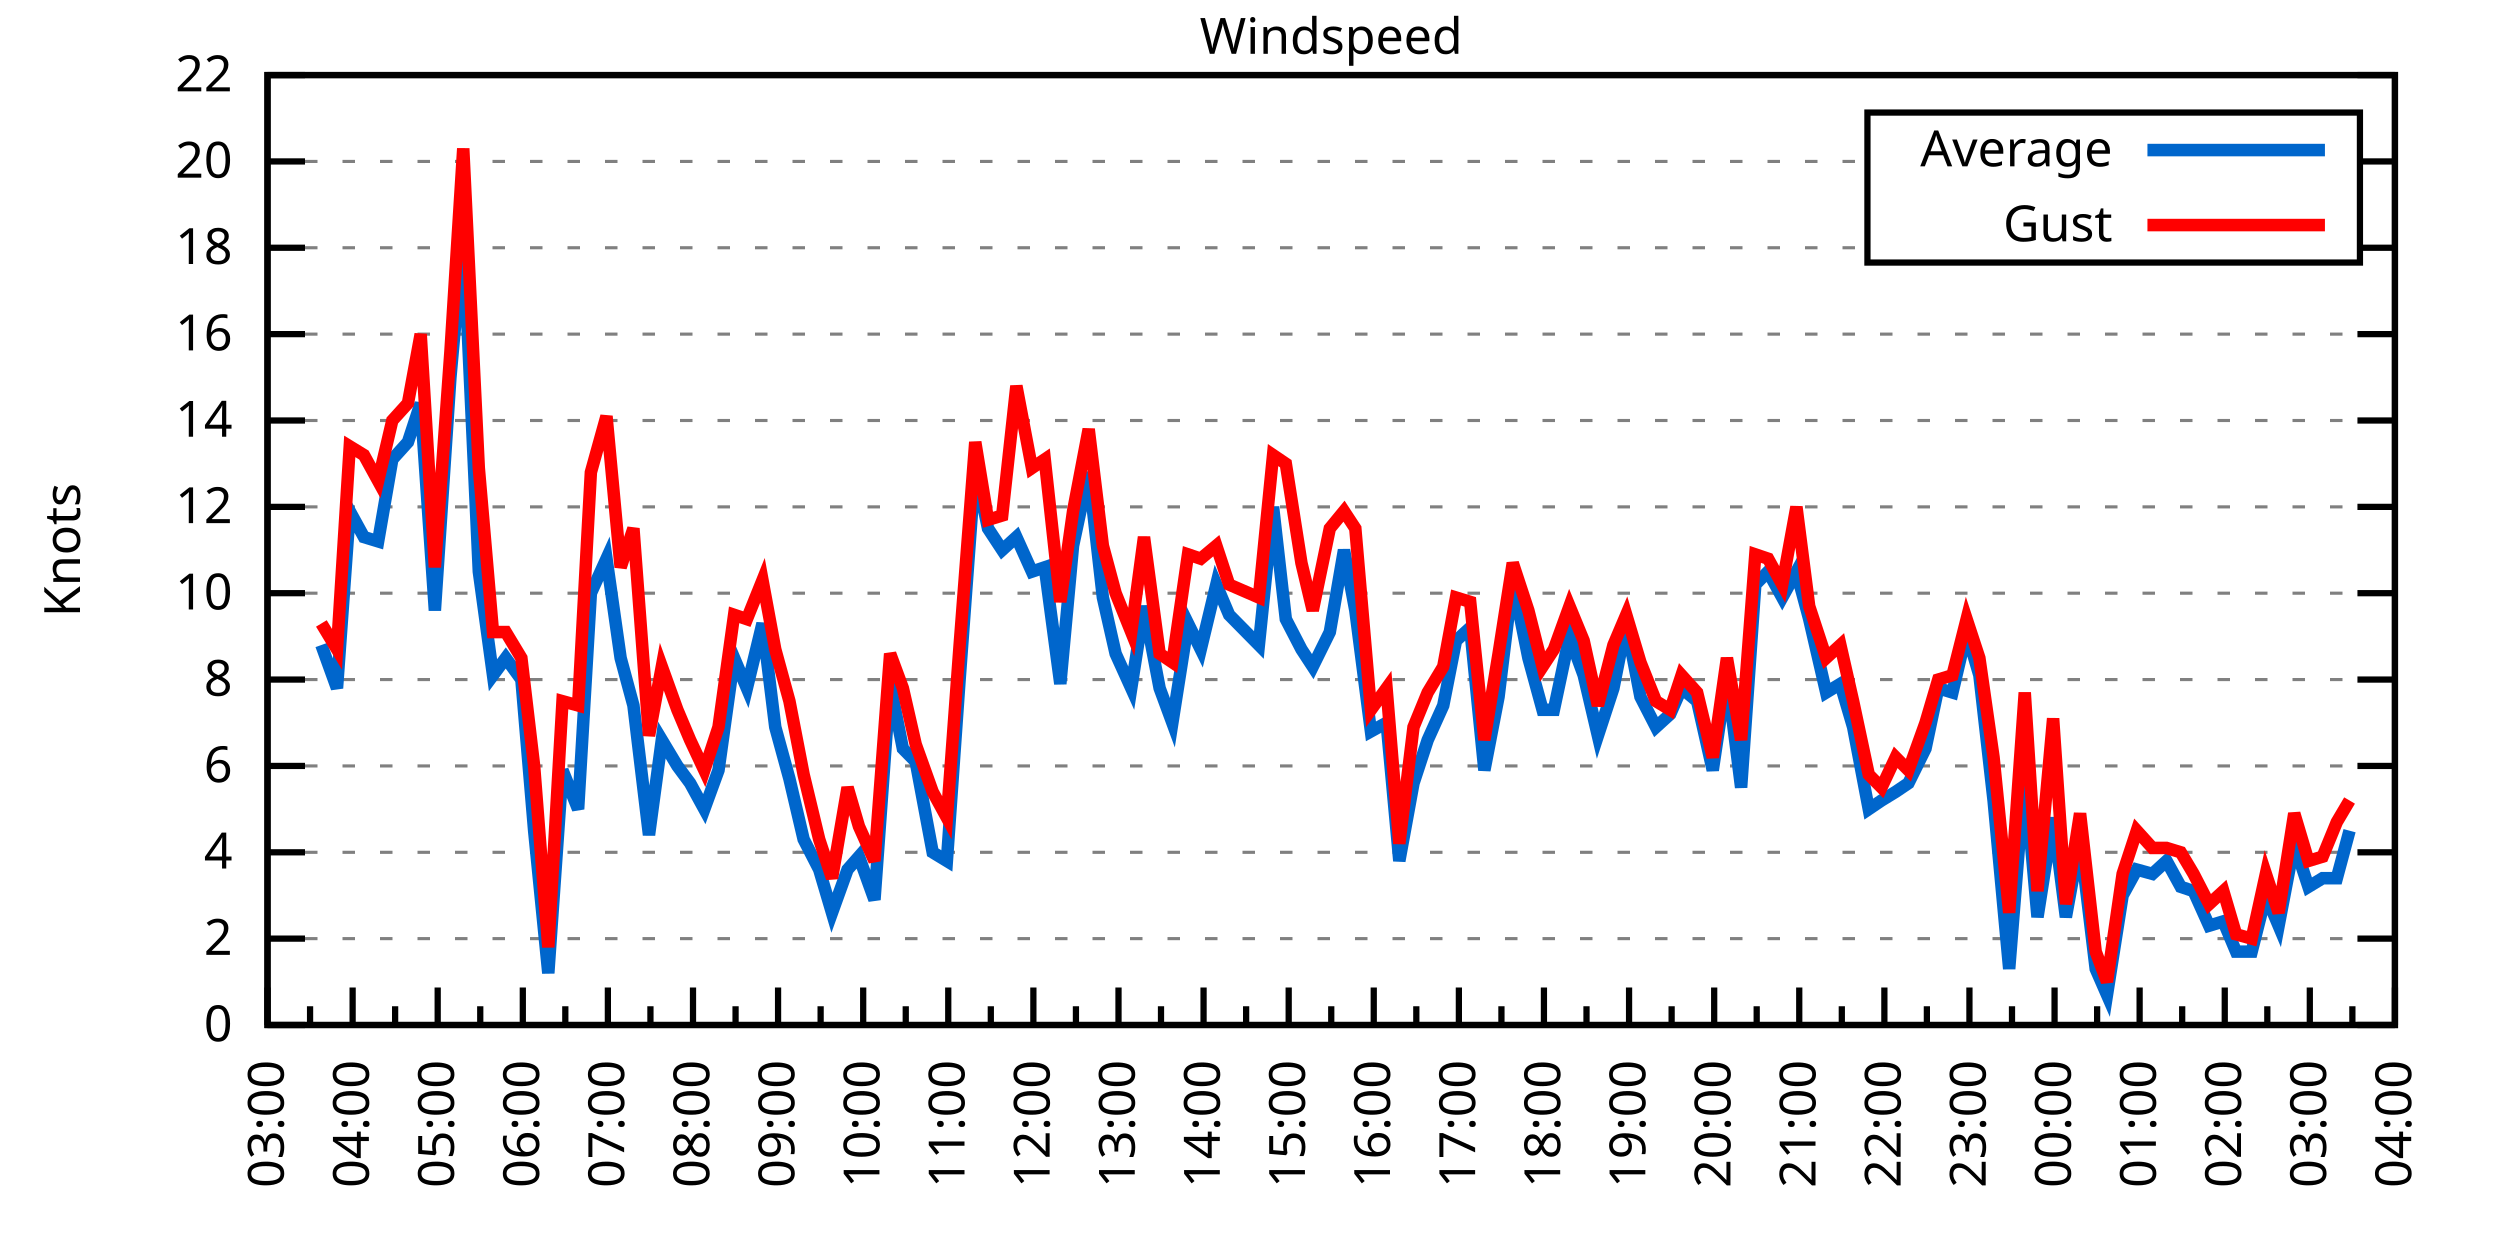
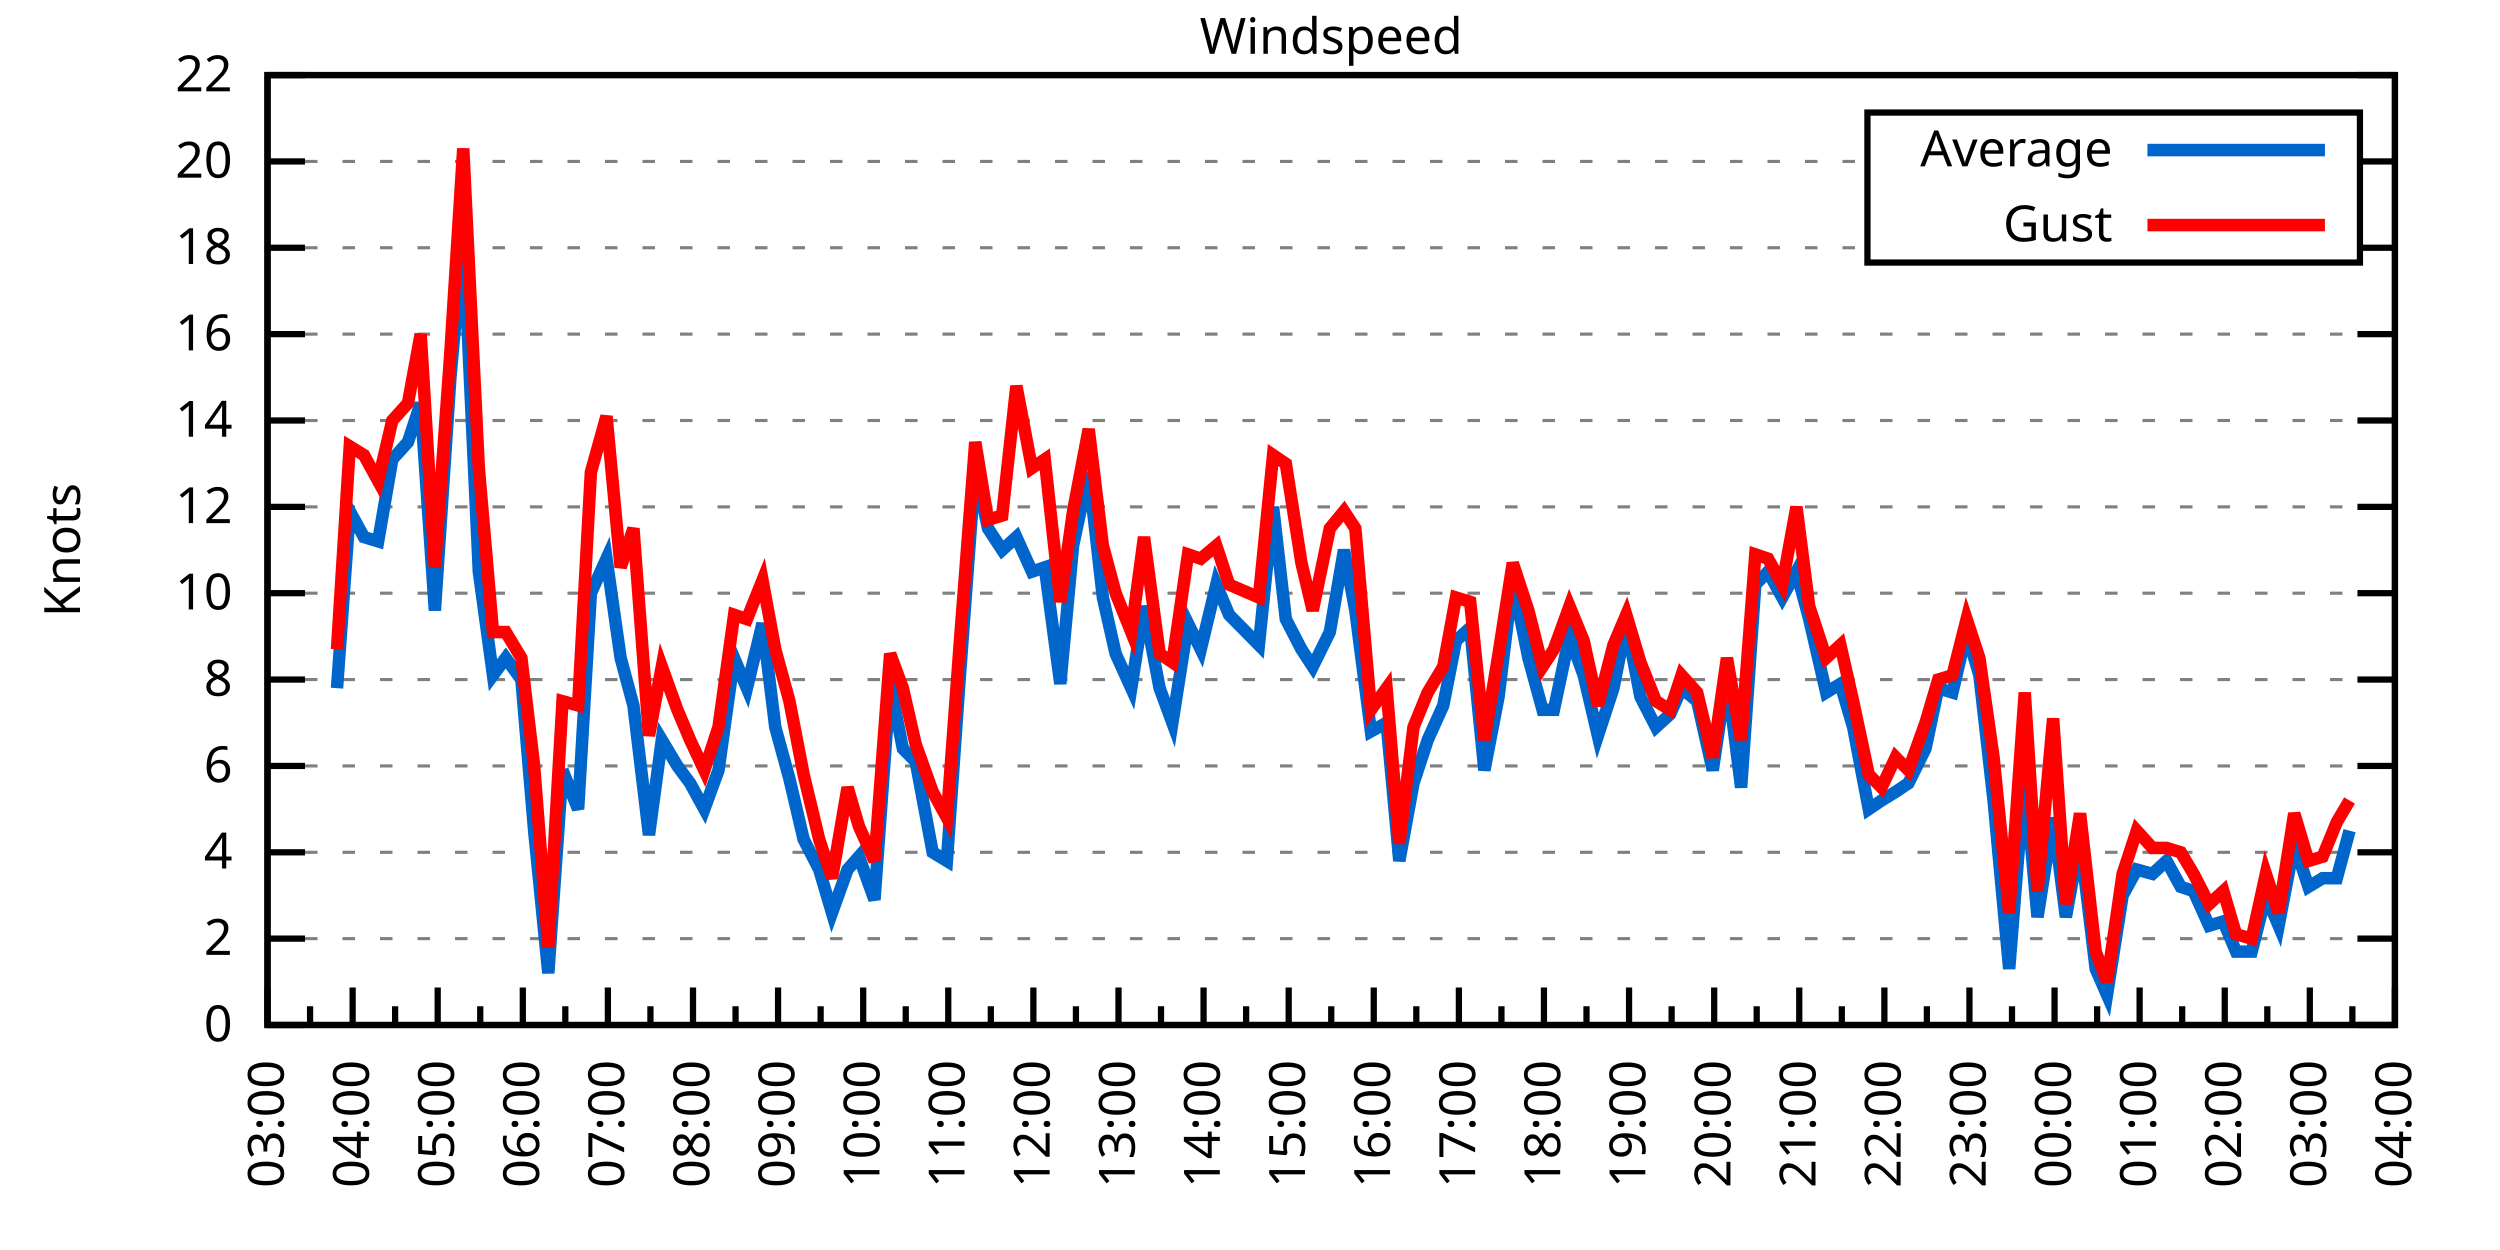
<svg xmlns="http://www.w3.org/2000/svg" xmlns:xlink="http://www.w3.org/1999/xlink" width="400" height="200" viewBox="0 0 400 200">
  <g id="gnuplot_canvas">
    <rect x="0" y="0" width="400" height="200" fill="none" />
    <defs>
      <circle id="gpDot" r="0.5" stroke-width="0.5" stroke="currentColor" />
      <path id="gpPt0" stroke-width="0.333" stroke="currentColor" d="M-1,0 h2 M0,-1 v2" />
      <path id="gpPt1" stroke-width="0.333" stroke="currentColor" d="M-1,-1 L1,1 M1,-1 L-1,1" />
      <path id="gpPt2" stroke-width="0.333" stroke="currentColor" d="M-1,0 L1,0 M0,-1 L0,1 M-1,-1 L1,1 M-1,1 L1,-1" />
      <rect id="gpPt3" stroke-width="0.333" stroke="currentColor" x="-1" y="-1" width="2" height="2" />
      <rect id="gpPt4" stroke-width="0.333" stroke="currentColor" fill="currentColor" x="-1" y="-1" width="2" height="2" />
      <circle id="gpPt5" stroke-width="0.333" stroke="currentColor" cx="0" cy="0" r="1" />
      <use xlink:href="#gpPt5" id="gpPt6" fill="currentColor" stroke="none" />
      <path id="gpPt7" stroke-width="0.333" stroke="currentColor" d="M0,-1.33 L-1.33,0.67 L1.33,0.67 z" />
      <use xlink:href="#gpPt7" id="gpPt8" fill="currentColor" stroke="none" />
      <use xlink:href="#gpPt7" id="gpPt9" stroke="currentColor" transform="rotate(180)" />
      <use xlink:href="#gpPt9" id="gpPt10" fill="currentColor" stroke="none" />
      <use xlink:href="#gpPt3" id="gpPt11" stroke="currentColor" transform="rotate(45)" />
      <use xlink:href="#gpPt11" id="gpPt12" fill="currentColor" stroke="none" />
      <path id="gpPt13" stroke-width="0.333" stroke="currentColor" d="M0,1.330 L1.265,0.411 L0.782,-1.067 L-0.782,-1.076 L-1.265,0.411 z" />
      <use xlink:href="#gpPt13" id="gpPt14" fill="currentColor" stroke="none" />
      <filter id="textbox" filterUnits="objectBoundingBox" x="0" y="0" height="1" width="1">
        <feFlood flood-color="white" flood-opacity="1" result="bgnd" />
        <feComposite in="SourceGraphic" in2="bgnd" operator="atop" />
      </filter>
      <filter id="greybox" filterUnits="objectBoundingBox" x="0" y="0" height="1" width="1">
        <feFlood flood-color="lightgrey" flood-opacity="1" result="grey" />
        <feComposite in="SourceGraphic" in2="grey" operator="atop" />
      </filter>
    </defs>
    <g fill="none" color="white" stroke="currentColor" stroke-width="1.00" stroke-linecap="butt" stroke-linejoin="miter">
</g>
    <g fill="none" color="black" stroke="currentColor" stroke-width="1.00" stroke-linecap="butt" stroke-linejoin="miter">
      <g stroke="none" shape-rendering="crispEdges">
        <polygon fill="rgb(255, 255, 255)" points="42.80,164.00 383.18,164.00 383.18,12.02 42.80,12.02 " />
      </g>
    </g>
    <g fill="none" color="black" stroke="currentColor" stroke-width="1.00" stroke-linecap="butt" stroke-linejoin="miter">
</g>
    <g fill="none" color="black" stroke="black" stroke-width="0.50" stroke-linecap="butt" stroke-linejoin="miter">
</g>
    <g fill="none" color="gray" stroke="currentColor" stroke-width="0.50" stroke-linecap="butt" stroke-linejoin="miter">
      <path stroke="gray" stroke-dasharray="2,4" class="gridline" d="M42.80,164.00 L383.19,164.00  " />
    </g>
    <g fill="none" color="gray" stroke="gray" stroke-width="1.00" stroke-linecap="butt" stroke-linejoin="miter">
</g>
    <g fill="none" color="black" stroke="currentColor" stroke-width="1.00" stroke-linecap="butt" stroke-linejoin="miter">
      <path stroke="black" d="M42.80,164.00 L48.80,164.00 M383.19,164.00 L377.19,164.00  " />
      <g transform="translate(37.20,166.60)" stroke="none" fill="black" font-family="Sans" font-size="8.00" text-anchor="end">
        <text>
          <tspan font-family="Sans"> 0</tspan>
        </text>
      </g>
    </g>
    <g fill="none" color="black" stroke="currentColor" stroke-width="1.00" stroke-linecap="butt" stroke-linejoin="miter">
</g>
    <g fill="none" color="black" stroke="black" stroke-width="0.50" stroke-linecap="butt" stroke-linejoin="miter">
</g>
    <g fill="none" color="gray" stroke="currentColor" stroke-width="0.50" stroke-linecap="butt" stroke-linejoin="miter">
      <path stroke="gray" stroke-dasharray="2,4" class="gridline" d="M42.80,150.18 L383.19,150.18  " />
    </g>
    <g fill="none" color="gray" stroke="gray" stroke-width="1.00" stroke-linecap="butt" stroke-linejoin="miter">
</g>
    <g fill="none" color="black" stroke="currentColor" stroke-width="1.00" stroke-linecap="butt" stroke-linejoin="miter">
      <path stroke="black" d="M42.80,150.18 L48.80,150.18 M383.19,150.18 L377.19,150.18  " />
      <g transform="translate(37.20,152.78)" stroke="none" fill="black" font-family="Sans" font-size="8.00" text-anchor="end">
        <text>
          <tspan font-family="Sans"> 2</tspan>
        </text>
      </g>
    </g>
    <g fill="none" color="black" stroke="currentColor" stroke-width="1.00" stroke-linecap="butt" stroke-linejoin="miter">
</g>
    <g fill="none" color="black" stroke="black" stroke-width="0.50" stroke-linecap="butt" stroke-linejoin="miter">
</g>
    <g fill="none" color="gray" stroke="currentColor" stroke-width="0.50" stroke-linecap="butt" stroke-linejoin="miter">
      <path stroke="gray" stroke-dasharray="2,4" class="gridline" d="M42.80,136.37 L383.19,136.37  " />
    </g>
    <g fill="none" color="gray" stroke="gray" stroke-width="1.00" stroke-linecap="butt" stroke-linejoin="miter">
</g>
    <g fill="none" color="black" stroke="currentColor" stroke-width="1.00" stroke-linecap="butt" stroke-linejoin="miter">
      <path stroke="black" d="M42.80,136.37 L48.80,136.37 M383.19,136.37 L377.19,136.37  " />
      <g transform="translate(37.20,138.97)" stroke="none" fill="black" font-family="Sans" font-size="8.00" text-anchor="end">
        <text>
          <tspan font-family="Sans"> 4</tspan>
        </text>
      </g>
    </g>
    <g fill="none" color="black" stroke="currentColor" stroke-width="1.00" stroke-linecap="butt" stroke-linejoin="miter">
</g>
    <g fill="none" color="black" stroke="black" stroke-width="0.50" stroke-linecap="butt" stroke-linejoin="miter">
</g>
    <g fill="none" color="gray" stroke="currentColor" stroke-width="0.50" stroke-linecap="butt" stroke-linejoin="miter">
      <path stroke="gray" stroke-dasharray="2,4" class="gridline" d="M42.80,122.55 L383.19,122.55  " />
    </g>
    <g fill="none" color="gray" stroke="gray" stroke-width="1.00" stroke-linecap="butt" stroke-linejoin="miter">
</g>
    <g fill="none" color="black" stroke="currentColor" stroke-width="1.00" stroke-linecap="butt" stroke-linejoin="miter">
      <path stroke="black" d="M42.80,122.55 L48.80,122.55 M383.19,122.55 L377.19,122.55  " />
      <g transform="translate(37.20,125.15)" stroke="none" fill="black" font-family="Sans" font-size="8.00" text-anchor="end">
        <text>
          <tspan font-family="Sans"> 6</tspan>
        </text>
      </g>
    </g>
    <g fill="none" color="black" stroke="currentColor" stroke-width="1.00" stroke-linecap="butt" stroke-linejoin="miter">
</g>
    <g fill="none" color="black" stroke="black" stroke-width="0.50" stroke-linecap="butt" stroke-linejoin="miter">
</g>
    <g fill="none" color="gray" stroke="currentColor" stroke-width="0.50" stroke-linecap="butt" stroke-linejoin="miter">
      <path stroke="gray" stroke-dasharray="2,4" class="gridline" d="M42.80,108.73 L383.19,108.73  " />
    </g>
    <g fill="none" color="gray" stroke="gray" stroke-width="1.00" stroke-linecap="butt" stroke-linejoin="miter">
</g>
    <g fill="none" color="black" stroke="currentColor" stroke-width="1.00" stroke-linecap="butt" stroke-linejoin="miter">
      <path stroke="black" d="M42.80,108.73 L48.80,108.73 M383.19,108.73 L377.19,108.73  " />
      <g transform="translate(37.20,111.33)" stroke="none" fill="black" font-family="Sans" font-size="8.00" text-anchor="end">
        <text>
          <tspan font-family="Sans"> 8</tspan>
        </text>
      </g>
    </g>
    <g fill="none" color="black" stroke="currentColor" stroke-width="1.00" stroke-linecap="butt" stroke-linejoin="miter">
</g>
    <g fill="none" color="black" stroke="black" stroke-width="0.50" stroke-linecap="butt" stroke-linejoin="miter">
</g>
    <g fill="none" color="gray" stroke="currentColor" stroke-width="0.50" stroke-linecap="butt" stroke-linejoin="miter">
      <path stroke="gray" stroke-dasharray="2,4" class="gridline" d="M42.80,94.91 L383.19,94.91  " />
    </g>
    <g fill="none" color="gray" stroke="gray" stroke-width="1.00" stroke-linecap="butt" stroke-linejoin="miter">
</g>
    <g fill="none" color="black" stroke="currentColor" stroke-width="1.00" stroke-linecap="butt" stroke-linejoin="miter">
      <path stroke="black" d="M42.80,94.91 L48.80,94.91 M383.19,94.91 L377.19,94.91  " />
      <g transform="translate(37.20,97.51)" stroke="none" fill="black" font-family="Sans" font-size="8.00" text-anchor="end">
        <text>
          <tspan font-family="Sans"> 10</tspan>
        </text>
      </g>
    </g>
    <g fill="none" color="black" stroke="currentColor" stroke-width="1.00" stroke-linecap="butt" stroke-linejoin="miter">
</g>
    <g fill="none" color="black" stroke="black" stroke-width="0.50" stroke-linecap="butt" stroke-linejoin="miter">
</g>
    <g fill="none" color="gray" stroke="currentColor" stroke-width="0.50" stroke-linecap="butt" stroke-linejoin="miter">
      <path stroke="gray" stroke-dasharray="2,4" class="gridline" d="M42.80,81.10 L383.19,81.10  " />
    </g>
    <g fill="none" color="gray" stroke="gray" stroke-width="1.00" stroke-linecap="butt" stroke-linejoin="miter">
</g>
    <g fill="none" color="black" stroke="currentColor" stroke-width="1.00" stroke-linecap="butt" stroke-linejoin="miter">
      <path stroke="black" d="M42.80,81.10 L48.80,81.10 M383.19,81.10 L377.19,81.10  " />
      <g transform="translate(37.20,83.70)" stroke="none" fill="black" font-family="Sans" font-size="8.00" text-anchor="end">
        <text>
          <tspan font-family="Sans"> 12</tspan>
        </text>
      </g>
    </g>
    <g fill="none" color="black" stroke="currentColor" stroke-width="1.00" stroke-linecap="butt" stroke-linejoin="miter">
</g>
    <g fill="none" color="black" stroke="black" stroke-width="0.50" stroke-linecap="butt" stroke-linejoin="miter">
</g>
    <g fill="none" color="gray" stroke="currentColor" stroke-width="0.50" stroke-linecap="butt" stroke-linejoin="miter">
      <path stroke="gray" stroke-dasharray="2,4" class="gridline" d="M42.80,67.28 L383.19,67.28  " />
    </g>
    <g fill="none" color="gray" stroke="gray" stroke-width="1.00" stroke-linecap="butt" stroke-linejoin="miter">
</g>
    <g fill="none" color="black" stroke="currentColor" stroke-width="1.00" stroke-linecap="butt" stroke-linejoin="miter">
      <path stroke="black" d="M42.80,67.28 L48.80,67.28 M383.19,67.28 L377.19,67.28  " />
      <g transform="translate(37.20,69.88)" stroke="none" fill="black" font-family="Sans" font-size="8.00" text-anchor="end">
        <text>
          <tspan font-family="Sans"> 14</tspan>
        </text>
      </g>
    </g>
    <g fill="none" color="black" stroke="currentColor" stroke-width="1.00" stroke-linecap="butt" stroke-linejoin="miter">
</g>
    <g fill="none" color="black" stroke="black" stroke-width="0.50" stroke-linecap="butt" stroke-linejoin="miter">
</g>
    <g fill="none" color="gray" stroke="currentColor" stroke-width="0.50" stroke-linecap="butt" stroke-linejoin="miter">
      <path stroke="gray" stroke-dasharray="2,4" class="gridline" d="M42.80,53.46 L383.19,53.46  " />
    </g>
    <g fill="none" color="gray" stroke="gray" stroke-width="1.00" stroke-linecap="butt" stroke-linejoin="miter">
</g>
    <g fill="none" color="black" stroke="currentColor" stroke-width="1.00" stroke-linecap="butt" stroke-linejoin="miter">
      <path stroke="black" d="M42.80,53.46 L48.80,53.46 M383.19,53.46 L377.19,53.46  " />
      <g transform="translate(37.20,56.06)" stroke="none" fill="black" font-family="Sans" font-size="8.00" text-anchor="end">
        <text>
          <tspan font-family="Sans"> 16</tspan>
        </text>
      </g>
    </g>
    <g fill="none" color="black" stroke="currentColor" stroke-width="1.00" stroke-linecap="butt" stroke-linejoin="miter">
</g>
    <g fill="none" color="black" stroke="black" stroke-width="0.50" stroke-linecap="butt" stroke-linejoin="miter">
</g>
    <g fill="none" color="gray" stroke="currentColor" stroke-width="0.50" stroke-linecap="butt" stroke-linejoin="miter">
      <path stroke="gray" stroke-dasharray="2,4" class="gridline" d="M42.80,39.64 L298.79,39.64 M377.59,39.64 L383.19,39.64  " />
    </g>
    <g fill="none" color="gray" stroke="gray" stroke-width="1.00" stroke-linecap="butt" stroke-linejoin="miter">
</g>
    <g fill="none" color="black" stroke="currentColor" stroke-width="1.00" stroke-linecap="butt" stroke-linejoin="miter">
      <path stroke="black" d="M42.80,39.64 L48.80,39.64 M383.19,39.64 L377.19,39.64  " />
      <g transform="translate(37.20,42.24)" stroke="none" fill="black" font-family="Sans" font-size="8.00" text-anchor="end">
        <text>
          <tspan font-family="Sans"> 18</tspan>
        </text>
      </g>
    </g>
    <g fill="none" color="black" stroke="currentColor" stroke-width="1.00" stroke-linecap="butt" stroke-linejoin="miter">
</g>
    <g fill="none" color="black" stroke="black" stroke-width="0.50" stroke-linecap="butt" stroke-linejoin="miter">
</g>
    <g fill="none" color="gray" stroke="currentColor" stroke-width="0.50" stroke-linecap="butt" stroke-linejoin="miter">
      <path stroke="gray" stroke-dasharray="2,4" class="gridline" d="M42.80,25.83 L298.79,25.83 M377.59,25.83 L383.19,25.83  " />
    </g>
    <g fill="none" color="gray" stroke="gray" stroke-width="1.00" stroke-linecap="butt" stroke-linejoin="miter">
</g>
    <g fill="none" color="black" stroke="currentColor" stroke-width="1.00" stroke-linecap="butt" stroke-linejoin="miter">
      <path stroke="black" d="M42.80,25.83 L48.80,25.83 M383.19,25.83 L377.19,25.83  " />
      <g transform="translate(37.20,28.43)" stroke="none" fill="black" font-family="Sans" font-size="8.00" text-anchor="end">
        <text>
          <tspan font-family="Sans"> 20</tspan>
        </text>
      </g>
    </g>
    <g fill="none" color="black" stroke="currentColor" stroke-width="1.00" stroke-linecap="butt" stroke-linejoin="miter">
</g>
    <g fill="none" color="black" stroke="black" stroke-width="0.50" stroke-linecap="butt" stroke-linejoin="miter">
</g>
    <g fill="none" color="gray" stroke="currentColor" stroke-width="0.50" stroke-linecap="butt" stroke-linejoin="miter">
      <path stroke="gray" stroke-dasharray="2,4" class="gridline" d="M42.80,12.01 L383.19,12.01  " />
    </g>
    <g fill="none" color="gray" stroke="gray" stroke-width="1.00" stroke-linecap="butt" stroke-linejoin="miter">
</g>
    <g fill="none" color="black" stroke="currentColor" stroke-width="1.00" stroke-linecap="butt" stroke-linejoin="miter">
      <path stroke="black" d="M42.80,12.01 L48.80,12.01 M383.19,12.01 L377.19,12.01  " />
      <g transform="translate(37.20,14.61)" stroke="none" fill="black" font-family="Sans" font-size="8.00" text-anchor="end">
        <text>
          <tspan font-family="Sans"> 22</tspan>
        </text>
      </g>
    </g>
    <g fill="none" color="black" stroke="currentColor" stroke-width="1.00" stroke-linecap="butt" stroke-linejoin="miter">
      <path stroke="black" d="M42.80,164.00 L42.80,158.00  " />
      <g transform="translate(45.40,169.60) rotate(270)" stroke="none" fill="black" font-family="Sans" font-size="8.00" text-anchor="end">
        <text>
          <tspan font-family="Sans">03:00</tspan>
        </text>
      </g>
    </g>
    <g fill="none" color="black" stroke="currentColor" stroke-width="1.00" stroke-linecap="butt" stroke-linejoin="miter">
      <path stroke="black" d="M49.61,164.00 L49.61,161.00 M56.42,164.00 L56.42,158.00  " />
      <g transform="translate(59.02,169.60) rotate(270)" stroke="none" fill="black" font-family="Sans" font-size="8.00" text-anchor="end">
        <text>
          <tspan font-family="Sans">04:00</tspan>
        </text>
      </g>
    </g>
    <g fill="none" color="black" stroke="currentColor" stroke-width="1.00" stroke-linecap="butt" stroke-linejoin="miter">
      <path stroke="black" d="M63.22,164.00 L63.22,161.00 M70.03,164.00 L70.03,158.00  " />
      <g transform="translate(72.63,169.60) rotate(270)" stroke="none" fill="black" font-family="Sans" font-size="8.00" text-anchor="end">
        <text>
          <tspan font-family="Sans">05:00</tspan>
        </text>
      </g>
    </g>
    <g fill="none" color="black" stroke="currentColor" stroke-width="1.00" stroke-linecap="butt" stroke-linejoin="miter">
      <path stroke="black" d="M76.84,164.00 L76.84,161.00 M83.65,164.00 L83.65,158.00  " />
      <g transform="translate(86.25,169.60) rotate(270)" stroke="none" fill="black" font-family="Sans" font-size="8.00" text-anchor="end">
        <text>
          <tspan font-family="Sans">06:00</tspan>
        </text>
      </g>
    </g>
    <g fill="none" color="black" stroke="currentColor" stroke-width="1.00" stroke-linecap="butt" stroke-linejoin="miter">
      <path stroke="black" d="M90.45,164.00 L90.45,161.00 M97.26,164.00 L97.26,158.00  " />
      <g transform="translate(99.86,169.60) rotate(270)" stroke="none" fill="black" font-family="Sans" font-size="8.00" text-anchor="end">
        <text>
          <tspan font-family="Sans">07:00</tspan>
        </text>
      </g>
    </g>
    <g fill="none" color="black" stroke="currentColor" stroke-width="1.00" stroke-linecap="butt" stroke-linejoin="miter">
      <path stroke="black" d="M104.07,164.00 L104.07,161.00 M110.88,164.00 L110.88,158.00  " />
      <g transform="translate(113.48,169.60) rotate(270)" stroke="none" fill="black" font-family="Sans" font-size="8.00" text-anchor="end">
        <text>
          <tspan font-family="Sans">08:00</tspan>
        </text>
      </g>
    </g>
    <g fill="none" color="black" stroke="currentColor" stroke-width="1.00" stroke-linecap="butt" stroke-linejoin="miter">
      <path stroke="black" d="M117.69,164.00 L117.69,161.00 M124.49,164.00 L124.49,158.00  " />
      <g transform="translate(127.09,169.60) rotate(270)" stroke="none" fill="black" font-family="Sans" font-size="8.00" text-anchor="end">
        <text>
          <tspan font-family="Sans">09:00</tspan>
        </text>
      </g>
    </g>
    <g fill="none" color="black" stroke="currentColor" stroke-width="1.00" stroke-linecap="butt" stroke-linejoin="miter">
      <path stroke="black" d="M131.30,164.00 L131.30,161.00 M138.11,164.00 L138.11,158.00  " />
      <g transform="translate(140.71,169.60) rotate(270)" stroke="none" fill="black" font-family="Sans" font-size="8.00" text-anchor="end">
        <text>
          <tspan font-family="Sans">10:00</tspan>
        </text>
      </g>
    </g>
    <g fill="none" color="black" stroke="currentColor" stroke-width="1.00" stroke-linecap="butt" stroke-linejoin="miter">
      <path stroke="black" d="M144.92,164.00 L144.92,161.00 M151.72,164.00 L151.72,158.00  " />
      <g transform="translate(154.32,169.60) rotate(270)" stroke="none" fill="black" font-family="Sans" font-size="8.00" text-anchor="end">
        <text>
          <tspan font-family="Sans">11:00</tspan>
        </text>
      </g>
    </g>
    <g fill="none" color="black" stroke="currentColor" stroke-width="1.00" stroke-linecap="butt" stroke-linejoin="miter">
      <path stroke="black" d="M158.53,164.00 L158.53,161.00 M165.34,164.00 L165.34,158.00  " />
      <g transform="translate(167.94,169.60) rotate(270)" stroke="none" fill="black" font-family="Sans" font-size="8.00" text-anchor="end">
        <text>
          <tspan font-family="Sans">12:00</tspan>
        </text>
      </g>
    </g>
    <g fill="none" color="black" stroke="currentColor" stroke-width="1.00" stroke-linecap="butt" stroke-linejoin="miter">
      <path stroke="black" d="M172.15,164.00 L172.15,161.00 M178.96,164.00 L178.96,158.00  " />
      <g transform="translate(181.56,169.60) rotate(270)" stroke="none" fill="black" font-family="Sans" font-size="8.00" text-anchor="end">
        <text>
          <tspan font-family="Sans">13:00</tspan>
        </text>
      </g>
    </g>
    <g fill="none" color="black" stroke="currentColor" stroke-width="1.00" stroke-linecap="butt" stroke-linejoin="miter">
      <path stroke="black" d="M185.76,164.00 L185.76,161.00 M192.57,164.00 L192.57,158.00  " />
      <g transform="translate(195.17,169.60) rotate(270)" stroke="none" fill="black" font-family="Sans" font-size="8.00" text-anchor="end">
        <text>
          <tspan font-family="Sans">14:00</tspan>
        </text>
      </g>
    </g>
    <g fill="none" color="black" stroke="currentColor" stroke-width="1.00" stroke-linecap="butt" stroke-linejoin="miter">
      <path stroke="black" d="M199.38,164.00 L199.38,161.00 M206.19,164.00 L206.19,158.00  " />
      <g transform="translate(208.79,169.60) rotate(270)" stroke="none" fill="black" font-family="Sans" font-size="8.00" text-anchor="end">
        <text>
          <tspan font-family="Sans">15:00</tspan>
        </text>
      </g>
    </g>
    <g fill="none" color="black" stroke="currentColor" stroke-width="1.00" stroke-linecap="butt" stroke-linejoin="miter">
      <path stroke="black" d="M213.00,164.00 L213.00,161.00 M219.80,164.00 L219.80,158.00  " />
      <g transform="translate(222.40,169.60) rotate(270)" stroke="none" fill="black" font-family="Sans" font-size="8.00" text-anchor="end">
        <text>
          <tspan font-family="Sans">16:00</tspan>
        </text>
      </g>
    </g>
    <g fill="none" color="black" stroke="currentColor" stroke-width="1.00" stroke-linecap="butt" stroke-linejoin="miter">
      <path stroke="black" d="M226.61,164.00 L226.61,161.00 M233.42,164.00 L233.42,158.00  " />
      <g transform="translate(236.02,169.60) rotate(270)" stroke="none" fill="black" font-family="Sans" font-size="8.00" text-anchor="end">
        <text>
          <tspan font-family="Sans">17:00</tspan>
        </text>
      </g>
    </g>
    <g fill="none" color="black" stroke="currentColor" stroke-width="1.00" stroke-linecap="butt" stroke-linejoin="miter">
      <path stroke="black" d="M240.23,164.00 L240.23,161.00 M247.03,164.00 L247.03,158.00  " />
      <g transform="translate(249.63,169.60) rotate(270)" stroke="none" fill="black" font-family="Sans" font-size="8.00" text-anchor="end">
        <text>
          <tspan font-family="Sans">18:00</tspan>
        </text>
      </g>
    </g>
    <g fill="none" color="black" stroke="currentColor" stroke-width="1.00" stroke-linecap="butt" stroke-linejoin="miter">
      <path stroke="black" d="M253.84,164.00 L253.84,161.00 M260.65,164.00 L260.65,158.00  " />
      <g transform="translate(263.25,169.60) rotate(270)" stroke="none" fill="black" font-family="Sans" font-size="8.00" text-anchor="end">
        <text>
          <tspan font-family="Sans">19:00</tspan>
        </text>
      </g>
    </g>
    <g fill="none" color="black" stroke="currentColor" stroke-width="1.00" stroke-linecap="butt" stroke-linejoin="miter">
      <path stroke="black" d="M267.46,164.00 L267.46,161.00 M274.27,164.00 L274.27,158.00  " />
      <g transform="translate(276.87,169.60) rotate(270)" stroke="none" fill="black" font-family="Sans" font-size="8.00" text-anchor="end">
        <text>
          <tspan font-family="Sans">20:00</tspan>
        </text>
      </g>
    </g>
    <g fill="none" color="black" stroke="currentColor" stroke-width="1.00" stroke-linecap="butt" stroke-linejoin="miter">
      <path stroke="black" d="M281.07,164.00 L281.07,161.00 M287.88,164.00 L287.88,158.00  " />
      <g transform="translate(290.48,169.60) rotate(270)" stroke="none" fill="black" font-family="Sans" font-size="8.00" text-anchor="end">
        <text>
          <tspan font-family="Sans">21:00</tspan>
        </text>
      </g>
    </g>
    <g fill="none" color="black" stroke="currentColor" stroke-width="1.00" stroke-linecap="butt" stroke-linejoin="miter">
      <path stroke="black" d="M294.69,164.00 L294.69,161.00 M301.50,164.00 L301.50,158.00  " />
      <g transform="translate(304.10,169.60) rotate(270)" stroke="none" fill="black" font-family="Sans" font-size="8.00" text-anchor="end">
        <text>
          <tspan font-family="Sans">22:00</tspan>
        </text>
      </g>
    </g>
    <g fill="none" color="black" stroke="currentColor" stroke-width="1.00" stroke-linecap="butt" stroke-linejoin="miter">
      <path stroke="black" d="M308.30,164.00 L308.30,161.00 M315.11,164.00 L315.11,158.00  " />
      <g transform="translate(317.71,169.60) rotate(270)" stroke="none" fill="black" font-family="Sans" font-size="8.00" text-anchor="end">
        <text>
          <tspan font-family="Sans">23:00</tspan>
        </text>
      </g>
    </g>
    <g fill="none" color="black" stroke="currentColor" stroke-width="1.00" stroke-linecap="butt" stroke-linejoin="miter">
      <path stroke="black" d="M321.92,164.00 L321.92,161.00 M328.73,164.00 L328.73,158.00  " />
      <g transform="translate(331.33,169.60) rotate(270)" stroke="none" fill="black" font-family="Sans" font-size="8.00" text-anchor="end">
        <text>
          <tspan font-family="Sans">00:00</tspan>
        </text>
      </g>
    </g>
    <g fill="none" color="black" stroke="currentColor" stroke-width="1.00" stroke-linecap="butt" stroke-linejoin="miter">
      <path stroke="black" d="M335.54,164.00 L335.54,161.00 M342.34,164.00 L342.34,158.00  " />
      <g transform="translate(344.94,169.60) rotate(270)" stroke="none" fill="black" font-family="Sans" font-size="8.00" text-anchor="end">
        <text>
          <tspan font-family="Sans">01:00</tspan>
        </text>
      </g>
    </g>
    <g fill="none" color="black" stroke="currentColor" stroke-width="1.00" stroke-linecap="butt" stroke-linejoin="miter">
      <path stroke="black" d="M349.15,164.00 L349.15,161.00 M355.96,164.00 L355.96,158.00  " />
      <g transform="translate(358.56,169.60) rotate(270)" stroke="none" fill="black" font-family="Sans" font-size="8.00" text-anchor="end">
        <text>
          <tspan font-family="Sans">02:00</tspan>
        </text>
      </g>
    </g>
    <g fill="none" color="black" stroke="currentColor" stroke-width="1.00" stroke-linecap="butt" stroke-linejoin="miter">
      <path stroke="black" d="M362.77,164.00 L362.77,161.00 M369.57,164.00 L369.57,158.00  " />
      <g transform="translate(372.17,169.60) rotate(270)" stroke="none" fill="black" font-family="Sans" font-size="8.00" text-anchor="end">
        <text>
          <tspan font-family="Sans">03:00</tspan>
        </text>
      </g>
    </g>
    <g fill="none" color="black" stroke="currentColor" stroke-width="1.00" stroke-linecap="butt" stroke-linejoin="miter">
      <path stroke="black" d="M376.38,164.00 L376.38,161.00 M383.19,164.00 L383.19,158.00  " />
      <g transform="translate(385.79,169.60) rotate(270)" stroke="none" fill="black" font-family="Sans" font-size="8.00" text-anchor="end">
        <text>
          <tspan font-family="Sans">04:00</tspan>
        </text>
      </g>
    </g>
    <g fill="none" color="black" stroke="currentColor" stroke-width="1.00" stroke-linecap="butt" stroke-linejoin="miter">
</g>
    <g fill="none" color="black" stroke="currentColor" stroke-width="1.00" stroke-linecap="butt" stroke-linejoin="miter">
      <path stroke="black" d="M42.80,12.01 L42.80,164.00 L383.19,164.00 L383.19,12.01 L42.80,12.01 Z  " />
    </g>
    <g fill="none" color="black" stroke="currentColor" stroke-width="1.00" stroke-linecap="butt" stroke-linejoin="miter">
      <g transform="translate(12.80,88.01) rotate(270)" stroke="none" fill="black" font-family="Sans" font-size="8.00" text-anchor="middle">
        <text>
          <tspan font-family="Sans">Knots</tspan>
        </text>
      </g>
    </g>
    <g fill="none" color="black" stroke="currentColor" stroke-width="1.00" stroke-linecap="butt" stroke-linejoin="miter">
</g>
    <g fill="none" color="black" stroke="currentColor" stroke-width="1.00" stroke-linecap="butt" stroke-linejoin="miter">
      <path stroke="black" d="M298.79,42.01 L298.79,18.01 L377.59,18.01 L377.59,42.01 L298.79,42.01 Z  " />
    </g>
    <g id="Windspeed_plot_1">
      <g fill="none" color="white" stroke="black" stroke-width="2.00" stroke-linecap="butt" stroke-linejoin="miter">
</g>
      <g fill="none" color="black" stroke="currentColor" stroke-width="2.00" stroke-linecap="butt" stroke-linejoin="miter">
        <g transform="translate(337.99,26.61)" stroke="none" fill="black" font-family="Sans" font-size="8.00" text-anchor="end">
          <text>
            <tspan font-family="Sans">Average</tspan>
          </text>
        </g>
      </g>
      <g fill="none" color="black" stroke="currentColor" stroke-width="2.00" stroke-linecap="butt" stroke-linejoin="miter">
-         <path stroke="rgb(  0, 102, 204)" d="M343.59,24.01 L371.99,24.01 M51.42,103.20 L53.92,110.11 L55.96,81.79 L58.23,85.93 L60.50,86.62 L62.77,73.50   L65.27,70.73 L67.31,64.52 L69.58,97.68 L72.07,60.37 L74.12,37.57 L76.61,91.46 L78.88,108.04 L80.92,105.28   L83.42,108.73 L85.46,132.91 L87.73,155.71 L90.00,123.24 L92.50,129.46 L94.54,94.91 L97.04,89.39 L99.30,105.28   L101.35,112.88 L103.84,133.60 L105.89,118.40 L108.38,122.55 L110.42,125.31 L112.69,129.46 L114.96,123.24 L117.46,105.28   L119.50,110.11 L122.00,99.75 L124.04,116.33 L126.31,124.62 L128.58,134.29 L131.07,139.13 L133.12,146.04 L135.61,139.13   L137.43,137.06 L139.92,143.96 L142.42,109.42 L144.46,119.78 L146.51,121.86 L149.23,136.37 L151.50,137.75 L153.54,108.73   L156.04,74.88 L158.08,84.55 L160.35,88.00 L162.62,85.93 L165.11,91.46 L167.16,90.77 L169.65,109.42 L171.69,87.31   L174.19,75.57 L176.46,95.60 L178.50,104.59 L181.00,110.11 L183.04,96.99 L185.54,110.11 L187.58,115.64 L190.08,99.75   L192.12,103.89 L194.61,93.53 L196.66,98.37 L201.42,103.20 L203.69,81.10 L205.73,99.06 L208.23,103.89 L210.04,106.66   L212.77,101.13 L215.04,88.00 L216.85,97.68 L219.35,117.02 L221.85,115.64 L223.89,137.75 L226.16,125.31 L228.43,118.40   L230.92,112.88 L232.96,102.51 L235.23,100.44 L237.50,123.24 L239.77,111.49 L242.04,92.84 L244.54,105.28 L246.81,113.57   L248.62,113.57 L251.12,101.82 L253.39,108.04 L255.66,117.71 L258.15,110.11 L260.20,99.75 L262.47,111.49 L264.96,116.33   L267.23,114.26 L269.05,110.11 L271.54,112.19 L274.04,123.24 L276.31,108.04 L278.58,126.00 L280.85,93.53 L282.89,91.46   L285.16,95.60 L287.43,91.46 L289.47,99.06 L292.19,110.80 L294.46,109.42 L296.50,116.33 L299.00,129.46 L301.04,128.08   L303.31,126.69 L305.35,125.31 L308.08,119.78 L310.12,110.11 L312.39,110.80 L314.66,101.13 L316.70,108.04 L318.97,128.08   L321.47,155.02 L323.96,123.93 L326.00,146.73 L328.50,130.84 L330.54,146.73 L332.81,134.29 L335.31,155.02 L337.12,159.16   L339.62,143.27 L341.89,139.13 L344.39,139.82 L346.65,137.75 L348.92,141.89 L350.97,142.58 L353.46,148.11 L355.73,147.42   L357.77,152.26 L360.27,152.26 L362.54,143.27 L364.58,148.11 L367.08,134.98 L369.35,141.89 L371.62,140.51 L373.89,140.51   L375.93,132.91  " />
+         <path stroke="rgb(  0, 102, 204)" d="M343.59,24.01 L371.99,24.01 M53.92,110.11 L55.96,81.79 L58.23,85.93 L60.50,86.62 L62.77,73.50 L65.27,70.73   L67.31,64.52 L69.58,97.68 L72.07,60.37 L74.12,37.57 L76.61,91.46 L78.88,108.04 L80.92,105.28 L83.42,108.73   L85.46,132.91 L87.73,155.71 L90.00,123.24 L92.50,129.46 L94.54,94.91 L97.04,89.39 L99.30,105.28 L101.35,112.88   L103.84,133.60 L105.89,118.40 L108.38,122.55 L110.42,125.31 L112.69,129.46 L114.96,123.24 L117.46,105.28 L119.50,110.11   L122.00,99.75 L124.04,116.33 L126.31,124.62 L128.58,134.29 L131.07,139.13 L133.12,146.04 L135.61,139.13 L137.43,137.06   L139.92,143.96 L142.42,109.42 L144.46,119.78 L146.51,121.86 L149.23,136.37 L151.50,137.75 L153.54,108.73 L156.04,74.88   L158.08,84.55 L160.35,88.00 L162.62,85.93 L165.11,91.46 L167.16,90.77 L169.65,109.42 L171.69,87.31 L174.19,75.57   L176.46,95.60 L178.50,104.59 L181.00,110.11 L183.04,96.99 L185.54,110.11 L187.58,115.64 L190.08,99.75 L192.12,103.89   L194.61,93.53 L196.66,98.37 L201.42,103.20 L203.69,81.10 L205.73,99.06 L208.23,103.89 L210.04,106.66 L212.77,101.13   L215.04,88.00 L216.85,97.68 L219.35,117.02 L221.85,115.64 L223.89,137.75 L226.16,125.31 L228.43,118.40 L230.92,112.88   L232.96,102.51 L235.23,100.44 L237.50,123.24 L239.77,111.49 L242.04,92.84 L244.54,105.28 L246.81,113.57 L248.62,113.57   L251.12,101.82 L253.39,108.04 L255.66,117.71 L258.15,110.11 L260.20,99.75 L262.47,111.49 L264.96,116.33 L267.23,114.26   L269.05,110.11 L271.54,112.19 L274.04,123.24 L276.31,108.04 L278.58,126.00 L280.85,93.53 L282.89,91.46 L285.16,95.60   L287.43,91.46 L289.47,99.06 L292.19,110.80 L294.46,109.42 L296.50,116.33 L299.00,129.46 L301.04,128.08 L303.31,126.69   L305.35,125.31 L308.08,119.78 L310.12,110.11 L312.39,110.80 L314.66,101.13 L316.70,108.04 L318.97,128.08 L321.47,155.02   L323.96,123.93 L326.00,146.73 L328.50,130.84 L330.54,146.73 L332.81,134.29 L335.31,155.02 L337.12,159.16 L339.62,143.27   L341.89,139.13 L344.39,139.82 L346.65,137.75 L348.92,141.89 L350.97,142.58 L353.46,148.11 L355.73,147.42 L357.77,152.26   L360.27,152.26 L362.54,143.27 L364.58,148.11 L367.08,134.98 L369.35,141.89 L371.62,140.51 L373.89,140.51 L375.93,132.91    " />
      </g>
    </g>
    <g id="Windspeed_plot_2">
      <g fill="none" color="black" stroke="currentColor" stroke-width="2.00" stroke-linecap="butt" stroke-linejoin="miter">
        <g transform="translate(337.99,38.61)" stroke="none" fill="black" font-family="Sans" font-size="8.00" text-anchor="end">
          <text>
            <tspan font-family="Sans">Gust</tspan>
          </text>
        </g>
      </g>
      <g fill="none" color="black" stroke="currentColor" stroke-width="2.00" stroke-linecap="butt" stroke-linejoin="miter">
-         <path stroke="rgb(255,   0,   0)" d="M343.59,36.01 L371.99,36.01 M51.42,99.75 L53.92,103.89 L55.96,71.42 L58.23,72.81 L60.50,76.95 L62.77,67.28   L65.27,64.52 L67.31,53.46 L69.58,90.77 L72.07,56.23 L74.12,23.75 L76.61,74.88 L78.88,101.13 L80.92,101.13   L83.42,105.28 L85.46,122.55 L87.73,151.56 L90.00,112.19 L92.50,112.88 L94.54,75.57 L97.04,66.59 L99.30,90.77   L101.35,84.55 L103.84,117.71 L105.89,106.66 L108.38,113.57 L110.42,118.40 L112.69,123.24 L114.96,116.33 L117.46,98.37   L119.50,99.06 L122.00,92.84 L124.04,103.89 L126.31,112.19 L128.58,123.93 L131.07,134.29 L133.12,140.51 L135.61,126.00   L137.43,132.22 L139.92,137.75 L142.42,104.59 L144.46,110.11 L146.51,119.09 L149.23,126.69 L151.50,130.84 L153.54,103.20   L156.04,70.73 L158.08,83.17 L160.35,82.48 L162.62,61.75 L165.11,74.88 L167.16,73.50 L169.65,96.30 L171.69,81.79   L174.19,68.66 L176.46,87.31 L178.50,94.91 L181.00,101.13 L183.04,85.93 L185.54,104.59 L187.58,105.97 L190.08,88.70   L192.12,89.39 L194.61,87.31 L196.66,93.53 L201.42,95.60 L203.69,72.81 L205.73,74.19 L208.23,90.08 L210.04,97.68   L212.77,84.55 L215.04,81.79 L216.85,84.55 L219.35,113.57 L221.85,110.11 L223.89,134.98 L226.16,116.33 L228.43,110.80   L230.92,106.66 L232.96,95.60 L235.23,96.30 L237.50,118.40 L239.77,104.59 L242.04,90.08 L244.54,97.68 L246.81,106.66   L248.62,103.89 L251.12,96.99 L253.39,102.51 L255.66,112.88 L258.15,103.20 L260.20,98.37 L262.47,105.97 L264.96,112.19   L267.23,113.57 L269.05,108.04 L271.54,110.80 L274.04,121.17 L276.31,105.28 L278.58,118.40 L280.85,88.70 L282.89,89.39   L285.16,93.53 L287.43,81.10 L289.47,96.99 L292.19,105.28 L294.46,103.20 L296.50,112.19 L299.00,123.93 L301.04,126.00   L303.31,121.17 L305.35,123.24 L308.08,115.64 L310.12,108.73 L312.39,108.04 L314.66,99.06 L316.70,105.28 L318.97,121.17   L321.47,146.04 L323.96,110.80 L326.00,142.58 L328.50,114.95 L330.54,144.66 L332.81,130.15 L335.31,152.26 L337.12,157.09   L339.62,139.82 L341.89,132.91 L344.39,135.67 L346.65,135.67 L348.92,136.37 L350.97,139.82 L353.46,144.66 L355.73,142.58   L357.77,149.49 L360.27,150.18 L362.54,139.82 L364.58,146.04 L367.08,130.15 L369.35,137.75 L371.62,137.06 L373.89,131.53   L375.93,128.08  " />
+         <path stroke="rgb(255,   0,   0)" d="M343.59,36.01 L371.99,36.01 M53.92,103.89 L55.96,71.42 L58.23,72.81 L60.50,76.95 L62.77,67.28 L65.27,64.52   L67.31,53.46 L69.58,90.77 L72.07,56.23 L74.12,23.75 L76.61,74.88 L78.88,101.13 L80.92,101.13 L83.42,105.28   L85.46,122.55 L87.73,151.56 L90.00,112.19 L92.50,112.88 L94.54,75.57 L97.04,66.59 L99.30,90.77 L101.35,84.55   L103.84,117.71 L105.89,106.66 L108.38,113.57 L110.42,118.40 L112.69,123.24 L114.96,116.33 L117.46,98.37 L119.50,99.06   L122.00,92.84 L124.04,103.89 L126.31,112.19 L128.58,123.93 L131.07,134.29 L133.12,140.51 L135.61,126.00 L137.43,132.22   L139.92,137.75 L142.42,104.59 L144.46,110.11 L146.51,119.09 L149.23,126.69 L151.50,130.84 L153.54,103.20 L156.04,70.73   L158.08,83.17 L160.35,82.48 L162.62,61.75 L165.11,74.88 L167.16,73.50 L169.65,96.30 L171.69,81.79 L174.19,68.66   L176.46,87.31 L178.50,94.91 L181.00,101.13 L183.04,85.93 L185.54,104.59 L187.58,105.97 L190.08,88.70 L192.12,89.39   L194.61,87.31 L196.66,93.53 L201.42,95.60 L203.69,72.81 L205.73,74.19 L208.23,90.08 L210.04,97.68 L212.77,84.55   L215.04,81.79 L216.85,84.55 L219.35,113.57 L221.85,110.11 L223.89,134.98 L226.16,116.33 L228.43,110.80 L230.92,106.66   L232.96,95.60 L235.23,96.30 L237.50,118.40 L239.77,104.59 L242.04,90.08 L244.54,97.68 L246.81,106.66 L248.62,103.89   L251.12,96.99 L253.39,102.51 L255.66,112.88 L258.15,103.20 L260.20,98.37 L262.47,105.97 L264.96,112.19 L267.23,113.57   L269.05,108.04 L271.54,110.80 L274.04,121.17 L276.31,105.28 L278.58,118.40 L280.85,88.70 L282.89,89.39 L285.16,93.53   L287.43,81.10 L289.47,96.99 L292.19,105.28 L294.46,103.20 L296.50,112.19 L299.00,123.93 L301.04,126.00 L303.31,121.17   L305.35,123.24 L308.08,115.64 L310.12,108.73 L312.39,108.04 L314.66,99.06 L316.70,105.28 L318.97,121.17 L321.47,146.04   L323.96,110.80 L326.00,142.58 L328.50,114.95 L330.54,144.66 L332.81,130.15 L335.31,152.26 L337.12,157.09 L339.62,139.82   L341.89,132.91 L344.39,135.67 L346.65,135.67 L348.92,136.37 L350.97,139.82 L353.46,144.66 L355.73,142.58 L357.77,149.49   L360.27,150.18 L362.54,139.82 L364.58,146.04 L367.08,130.15 L369.35,137.75 L371.62,137.06 L373.89,131.53 L375.93,128.08    " />
      </g>
    </g>
    <g fill="none" color="black" stroke="currentColor" stroke-width="2.00" stroke-linecap="butt" stroke-linejoin="miter">
</g>
    <g fill="none" color="black" stroke="black" stroke-width="1.00" stroke-linecap="butt" stroke-linejoin="miter">
</g>
    <g fill="none" color="black" stroke="currentColor" stroke-width="1.00" stroke-linecap="butt" stroke-linejoin="miter">
      <path stroke="black" d="M42.80,12.01 L42.80,164.00 L383.19,164.00 L383.19,12.01 L42.80,12.01 Z  " />
    </g>
    <g fill="none" color="black" stroke="currentColor" stroke-width="1.00" stroke-linecap="butt" stroke-linejoin="miter">
      <g transform="translate(212.99,8.61)" stroke="none" fill="black" font-family="Sans" font-size="8.00" text-anchor="middle">
        <text>
          <tspan font-family="Sans">Windspeed</tspan>
        </text>
      </g>
    </g>
    <g fill="none" color="black" stroke="currentColor" stroke-width="1.00" stroke-linecap="butt" stroke-linejoin="miter">
</g>
  </g>
</svg>
